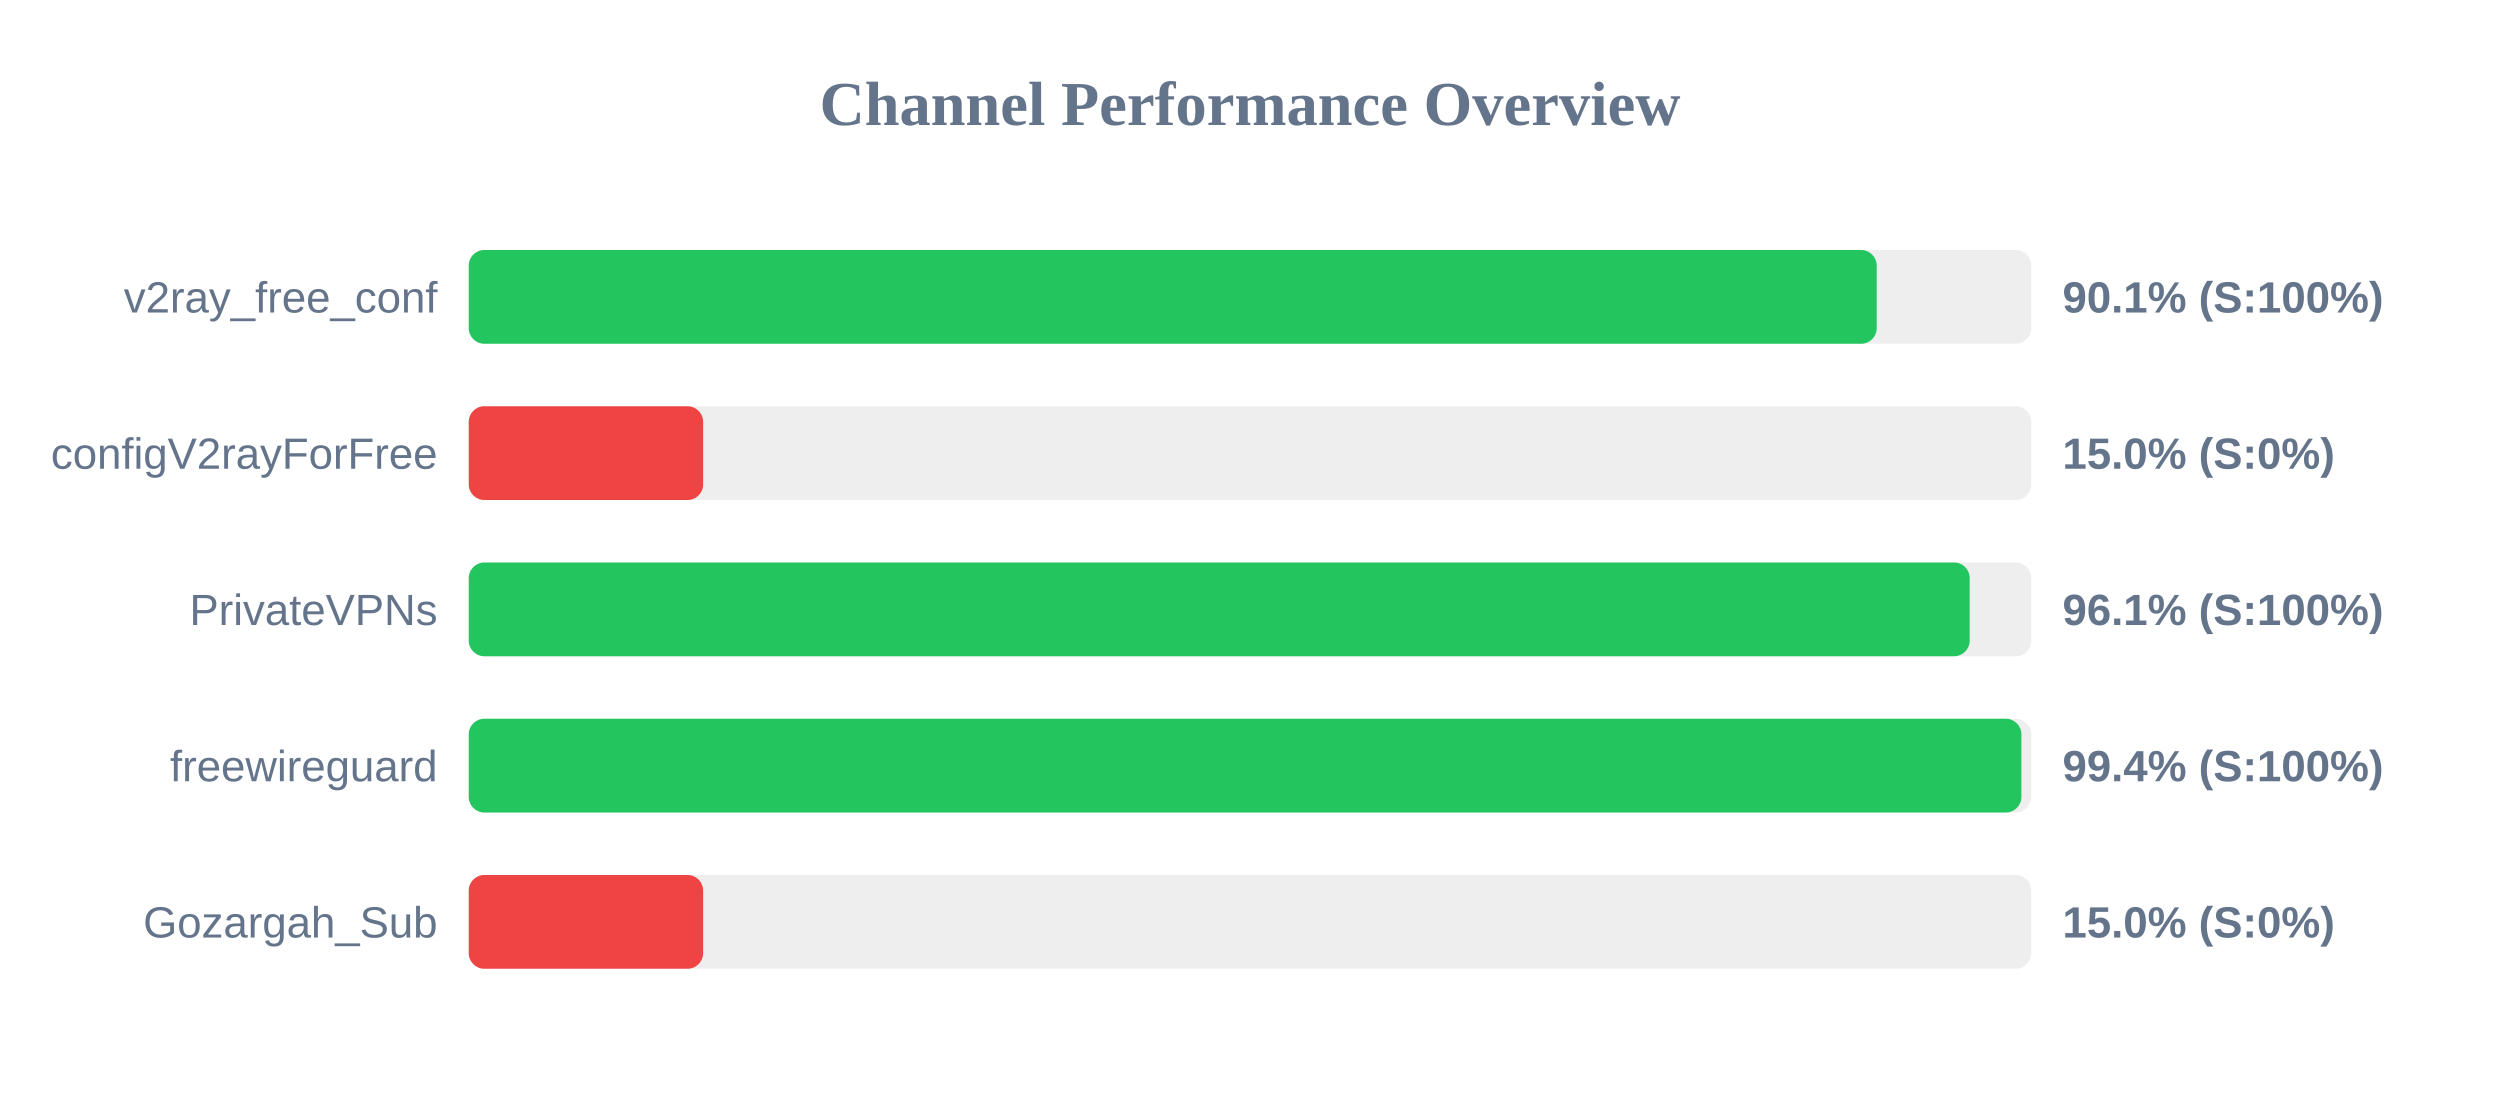
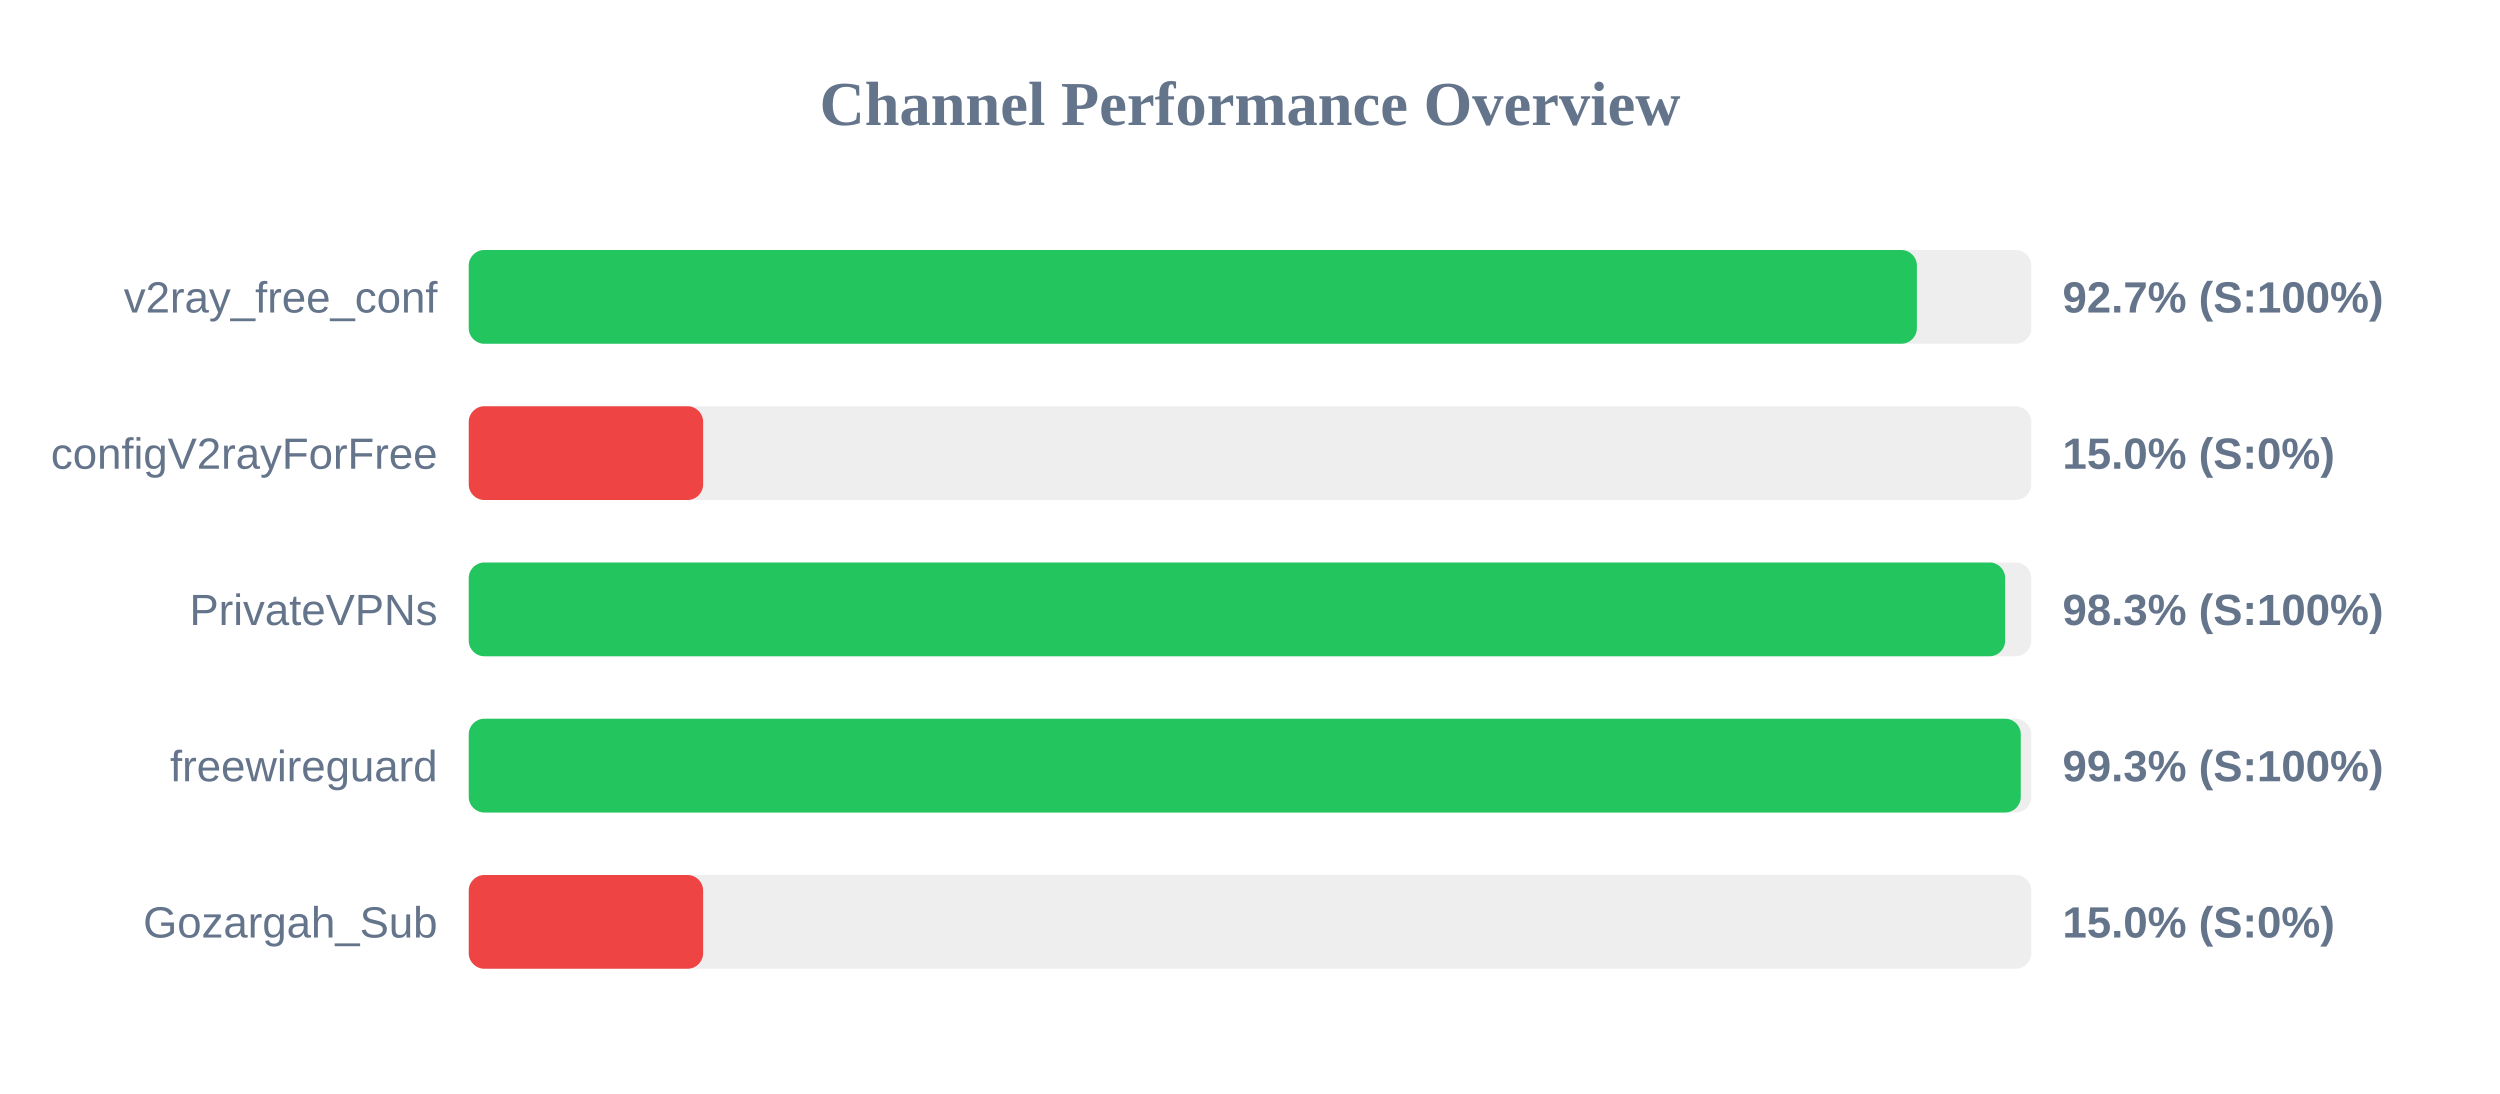
<svg xmlns="http://www.w3.org/2000/svg" width="800" height="350" version="1.1">
  <style>
        .row { font: 14px Arial; fill: #64748b; }
        .score { font: bold 14px Arial; fill: #64748b; }
    </style>
  <text x="400" y="40" text-anchor="middle" font-size="20px" font-weight="bold" fill="#64748b">Channel Performance Overview</text>
  <rect x="150" y="80" width="500" height="30" fill="#eee" rx="5" />
-   <rect x="150" y="80" width="450.55" height="30" fill="#22c55e" rx="5" />
+   <rect x="150" y="80" width="463.4" height="30" fill="#22c55e" rx="5" />
  <text x="140" y="100" text-anchor="end" class="row">v2ray_free_conf</text>
-   <text x="660" y="100" text-anchor="start" class="score">90.1% (S:100%)</text>
+   <text x="660" y="100" text-anchor="start" class="score">92.7% (S:100%)</text>
  <rect x="150" y="130" width="500" height="30" fill="#eee" rx="5" />
  <rect x="150" y="130" width="75.0" height="30" fill="#ef4444" rx="5" />
  <text x="140" y="150" text-anchor="end" class="row">configV2rayForFree</text>
  <text x="660" y="150" text-anchor="start" class="score">15.0% (S:0%)</text>
  <rect x="150" y="180" width="500" height="30" fill="#eee" rx="5" />
-   <rect x="150" y="180" width="480.3" height="30" fill="#22c55e" rx="5" />
+   <rect x="150" y="180" width="491.65" height="30" fill="#22c55e" rx="5" />
  <text x="140" y="200" text-anchor="end" class="row">PrivateVPNs</text>
-   <text x="660" y="200" text-anchor="start" class="score">96.1% (S:100%)</text>
+   <text x="660" y="200" text-anchor="start" class="score">98.3% (S:100%)</text>
  <rect x="150" y="230" width="500" height="30" fill="#eee" rx="5" />
-   <rect x="150" y="230" width="496.85" height="30" fill="#22c55e" rx="5" />
+   <rect x="150" y="230" width="496.65" height="30" fill="#22c55e" rx="5" />
  <text x="140" y="250" text-anchor="end" class="row">freewireguard</text>
-   <text x="660" y="250" text-anchor="start" class="score">99.4% (S:100%)</text>
+   <text x="660" y="250" text-anchor="start" class="score">99.3% (S:100%)</text>
  <rect x="150" y="280" width="500" height="30" fill="#eee" rx="5" />
  <rect x="150" y="280" width="75.0" height="30" fill="#ef4444" rx="5" />
  <text x="140" y="300" text-anchor="end" class="row">Gozargah_Sub</text>
  <text x="660" y="300" text-anchor="start" class="score">15.0% (S:0%)</text>
</svg>
